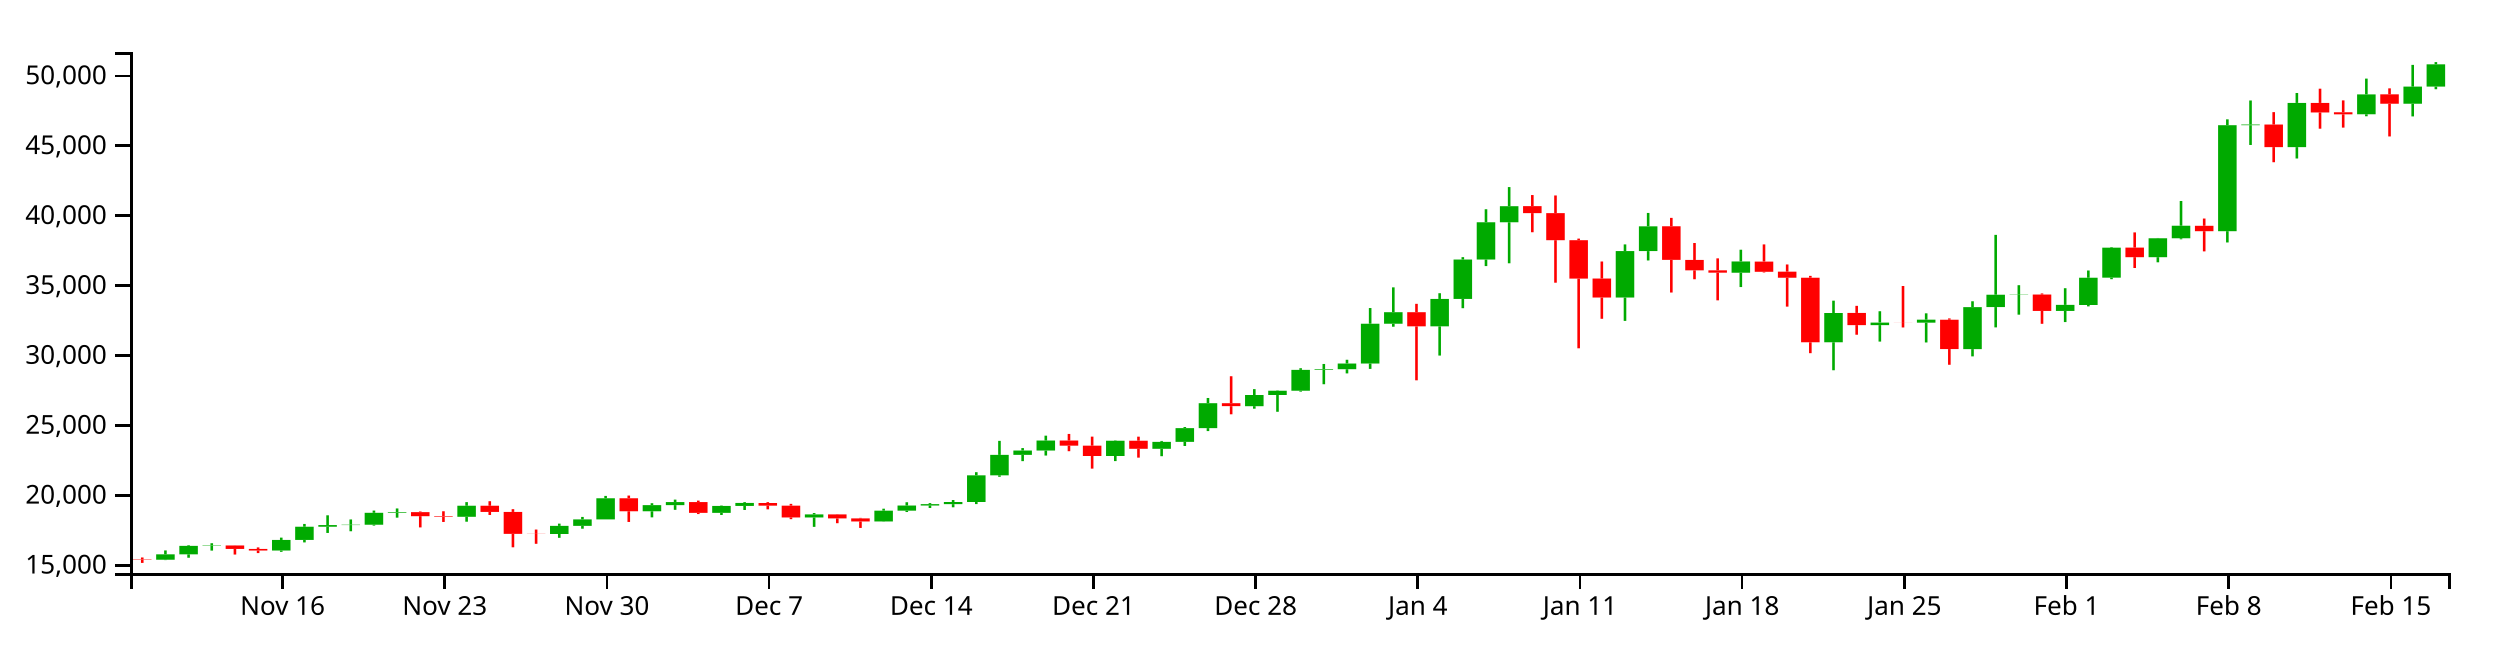
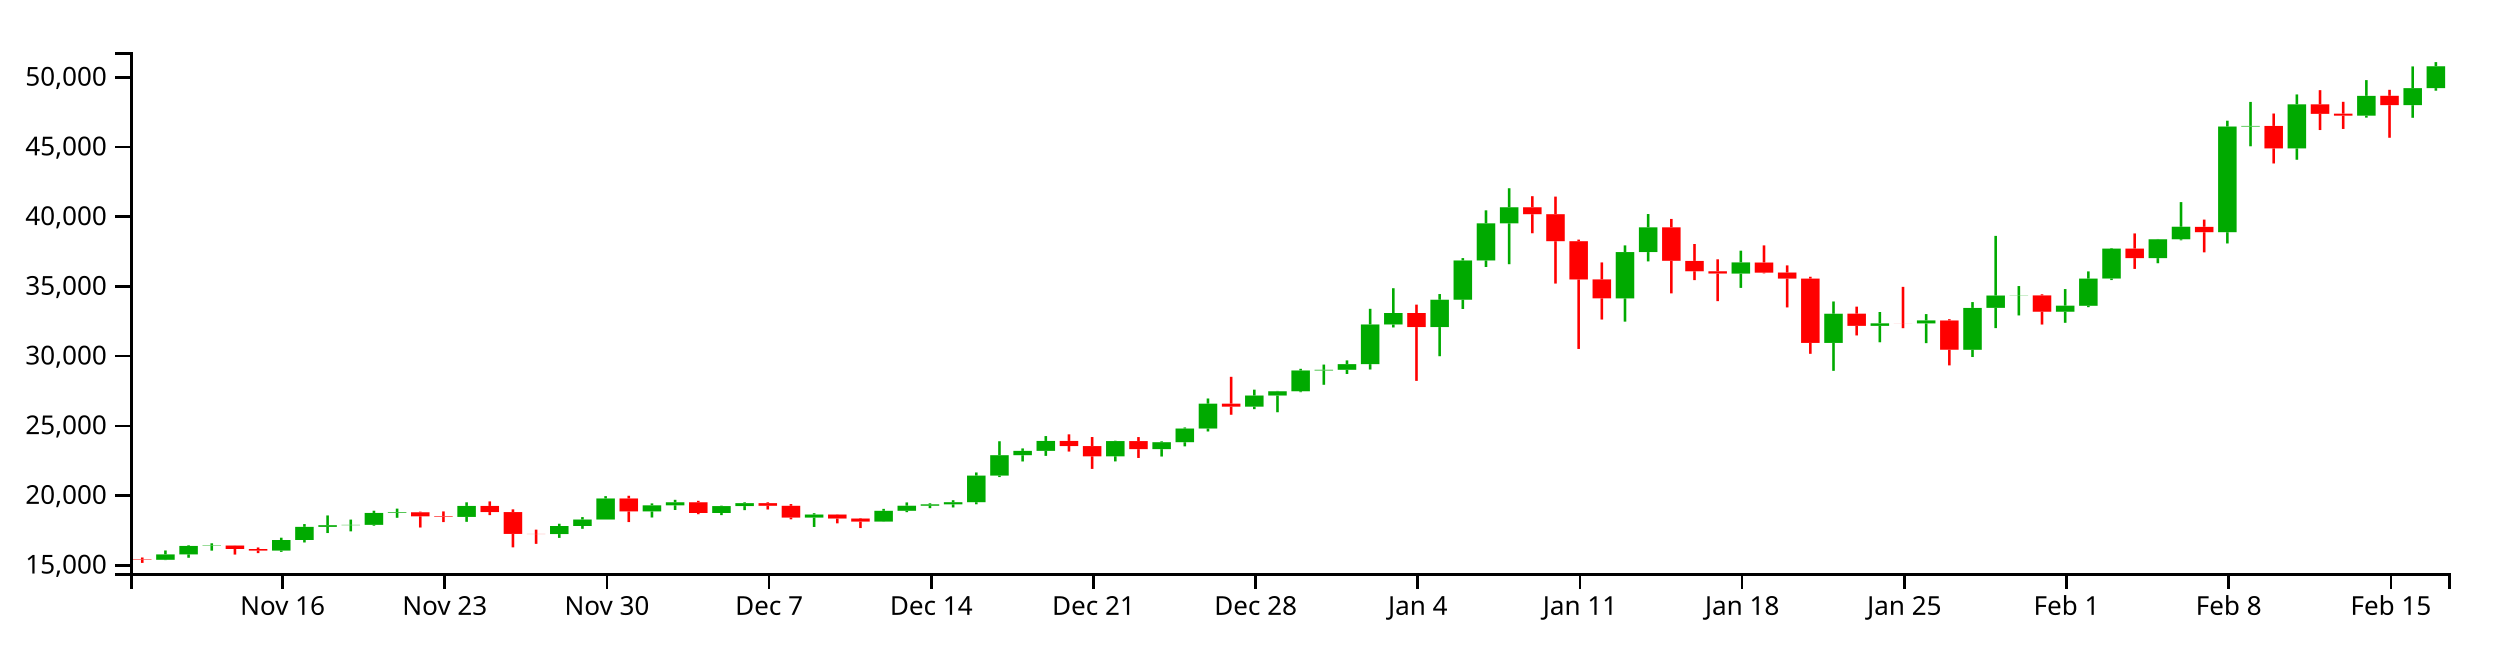
<svg xmlns="http://www.w3.org/2000/svg" version="1.1" width="960" height="250">
  <g transform="translate(50,20)">
    <style>.axis path,.axis line{fill:none;stroke:#000;shape-rendering:crispEdges;}path.candle{stroke:#000000;}path.candle.body{stroke-width:0;}path.candle.up{fill:#00AA00;stroke:#00AA00;}path.candle.down{fill:#FF0000;stroke:#FF0000;}</style>
    <g class="candlestick">
      <g class="data">
-         <path class="candle body up" d="M 9.964 194.947 l 7.117 0 L 17.081 192.869 l -7.117 0 L 9.964 194.947 M 18.86 192.869 l 7.117 0 L 25.978 189.606 l -7.117 0 L 18.86 192.869 M 27.757 189.606 l 7.117 0 L 34.874 189.452 l -7.117 0 L 27.757 189.606 M 54.446 191.404 l 7.117 0 L 61.563 187.342 l -7.117 0 L 54.446 191.404 M 63.343 187.345 l 7.117 0 L 70.46 182.264 l -7.117 0 L 63.343 187.345 M 72.239 182.264 l 7.117 0 L 79.356 181.637 l -7.117 0 L 72.239 182.264 M 81.136 181.628 l 7.117 0 L 88.253 181.493 l -7.117 0 L 81.136 181.628 M 90.032 181.494 l 7.117 0 L 97.149 176.914 l -7.117 0 L 90.032 181.494 M 98.928 176.914 l 7.117 0 L 106.046 176.656 l -7.117 0 L 98.928 176.914 M 125.618 178.459 l 7.117 0 L 132.735 174.206 l -7.117 0 L 125.618 178.459 M 161.204 185.055 l 7.117 0 L 168.321 181.939 l -7.117 0 L 161.204 185.055 M 170.1 181.939 l 7.117 0 L 177.217 179.441 l -7.117 0 L 170.1 181.939 M 178.996 179.441 l 7.117 0 L 186.114 171.329 l -7.117 0 L 178.996 179.441 M 196.789 176.327 l 7.117 0 L 203.906 173.97 l -7.117 0 L 196.789 176.327 M 205.686 173.97 l 7.117 0 L 212.803 172.8 l -7.117 0 L 205.686 173.97 M 223.479 176.942 l 7.117 0 L 230.596 174.272 l -7.117 0 L 223.479 176.942 M 232.375 174.272 l 7.117 0 L 239.492 173.136 l -7.117 0 L 232.375 174.272 M 259.064 178.694 l 7.117 0 L 266.182 177.528 l -7.117 0 L 259.064 178.694 M 285.754 180.239 l 7.117 0 L 292.871 176.093 l -7.117 0 L 285.754 180.239 M 294.65 176.093 l 7.117 0 L 301.767 174.126 l -7.117 0 L 294.65 176.093 M 303.547 174.126 l 7.117 0 L 310.664 173.599 l -7.117 0 L 303.547 174.126 M 312.443 173.596 l 7.117 0 L 319.56 172.776 l -7.117 0 L 312.443 173.596 M 321.339 172.776 l 7.117 0 L 328.457 162.525 l -7.117 0 L 321.339 172.776 M 330.236 162.525 l 7.117 0 L 337.353 154.677 l -7.117 0 L 330.236 162.525 M 339.132 154.677 l 7.117 0 L 346.25 153.011 l -7.117 0 L 339.132 154.677 M 348.029 153.011 l 7.117 0 L 355.146 149.176 l -7.117 0 L 348.029 153.011 M 374.718 155.092 l 7.117 0 L 381.835 149.234 l -7.117 0 L 374.718 155.092 M 392.511 152.34 l 7.117 0 L 399.628 149.672 l -7.117 0 L 392.511 152.34 M 401.407 149.674 l 7.117 0 L 408.525 144.393 l -7.117 0 L 401.407 149.674 M 410.304 144.393 l 7.117 0 L 417.421 134.83 l -7.117 0 L 410.304 144.393 M 428.097 135.968 l 7.117 0 L 435.214 131.684 l -7.117 0 L 428.097 135.968 M 436.993 131.684 l 7.117 0 L 444.11 130.043 l -7.117 0 L 436.993 131.684 M 445.89 130.043 l 7.117 0 L 453.007 122.04 l -7.117 0 L 445.89 130.043 M 454.786 122.04 l 7.117 0 L 461.903 121.781 l -7.117 0 L 454.786 122.04 M 463.683 121.781 l 7.117 0 L 470.8 119.59 l -7.117 0 L 463.683 121.781 M 472.579 119.59 l 7.117 0 L 479.696 104.306 l -7.117 0 L 472.579 119.59 M 481.475 104.316 l 7.117 0 L 488.593 99.894 l -7.117 0 L 481.475 104.316 M 499.268 105.318 l 7.117 0 L 506.385 94.795 l -7.117 0 L 499.268 105.318 M 508.165 94.795 l 7.117 0 L 515.282 79.655 l -7.117 0 L 508.165 94.795 M 517.061 79.655 l 7.117 0 L 524.178 65.356 l -7.117 0 L 517.061 79.655 M 525.958 65.355 l 7.117 0 L 533.075 59.179 l -7.117 0 L 525.958 65.355 M 570.44 94.261 l 7.117 0 L 577.557 76.422 l -7.117 0 L 570.44 94.261 M 579.336 76.422 l 7.117 0 L 586.453 66.902 l -7.117 0 L 579.336 76.422 M 614.922 84.725 l 7.117 0 L 622.039 80.396 l -7.117 0 L 614.922 84.725 M 650.508 111.427 l 7.117 0 L 657.625 100.188 l -7.117 0 L 650.508 111.427 M 668.301 104.844 l 7.117 0 L 675.418 103.868 l -7.117 0 L 668.301 104.844 M 686.094 103.898 l 7.117 0 L 693.211 102.752 l -7.117 0 L 686.094 103.898 M 703.886 114.057 l 7.117 0 L 711.004 97.935 l -7.117 0 L 703.886 114.057 M 712.783 97.917 l 7.117 0 L 719.9 93.17 l -7.117 0 L 712.783 97.917 M 721.679 93.202 l 7.117 0 L 728.796 93.113 l -7.117 0 L 721.679 93.202 M 739.472 99.395 l 7.117 0 L 746.589 97.068 l -7.117 0 L 739.472 99.395 M 748.369 97.117 l 7.117 0 L 755.486 86.652 l -7.117 0 L 748.369 97.117 M 757.265 86.617 l 7.117 0 L 764.382 75.093 l -7.117 0 L 757.265 86.617 M 775.058 78.756 l 7.117 0 L 782.175 71.488 l -7.117 0 L 775.058 78.756 M 783.954 71.493 l 7.117 0 L 791.072 66.674 l -7.117 0 L 783.954 71.493 M 801.747 68.775 l 7.117 0 L 808.864 28.079 l -7.117 0 L 801.747 68.775 M 810.644 28.079 l 7.117 0 L 817.761 27.834 l -7.117 0 L 810.644 28.079 M 828.437 36.494 l 7.117 0 L 835.554 19.517 l -7.117 0 L 828.437 36.494 M 855.126 23.881 l 7.117 0 L 862.243 16.251 l -7.117 0 L 855.126 23.881 M 872.919 19.83 l 7.117 0 L 880.036 13.267 l -7.117 0 L 872.919 19.83 M 881.815 13.267 l 7.117 0 L 888.932 4.71 l -7.117 0 L 881.815 13.267" />
-         <path class="candle body down" d="M 1.068 194.78 l 7.117 0 L 8.185 194.947 l -7.117 0 L 1.068 194.78 M 36.653 189.455 l 7.117 0 L 43.77 190.795 l -7.117 0 L 36.653 189.455 M 45.55 190.8 l 7.117 0 L 52.667 191.404 l -7.117 0 L 45.55 190.8 M 107.825 176.656 l 7.117 0 L 114.942 178.209 l -7.117 0 L 107.825 176.656 M 116.721 178.212 l 7.117 0 L 123.838 178.459 l -7.117 0 L 116.721 178.212 M 134.514 174.206 l 7.117 0 L 141.631 176.574 l -7.117 0 L 134.514 174.206 M 143.411 176.575 l 7.117 0 L 150.528 185.002 l -7.117 0 L 143.411 176.575 M 152.307 185.002 l 7.117 0 L 159.424 185.055 l -7.117 0 L 152.307 185.002 M 187.893 171.329 l 7.117 0 L 195.01 176.327 l -7.117 0 L 187.893 171.329 M 214.582 172.798 l 7.117 0 L 221.699 176.942 l -7.117 0 L 214.582 172.798 M 241.271 173.14 l 7.117 0 L 248.389 174.169 l -7.117 0 L 241.271 173.14 M 250.168 174.169 l 7.117 0 L 257.285 178.694 l -7.117 0 L 250.168 174.169 M 267.961 177.528 l 7.117 0 L 275.078 179.068 l -7.117 0 L 267.961 177.528 M 276.857 179.067 l 7.117 0 L 283.974 180.239 l -7.117 0 L 276.857 179.067 M 356.925 149.176 l 7.117 0 L 364.042 151.142 l -7.117 0 L 356.925 149.176 M 365.822 151.142 l 7.117 0 L 372.939 155.093 l -7.117 0 L 365.822 151.142 M 383.615 149.234 l 7.117 0 L 390.732 152.338 l -7.117 0 L 383.615 149.234 M 419.2 134.83 l 7.117 0 L 426.317 135.967 l -7.117 0 L 419.2 134.83 M 490.372 99.894 l 7.117 0 L 497.489 105.324 l -7.117 0 L 490.372 99.894 M 534.854 59.156 l 7.117 0 L 541.971 61.834 l -7.117 0 L 534.854 59.156 M 543.75 61.834 l 7.117 0 L 550.868 72.241 l -7.117 0 L 543.75 61.834 M 552.647 72.241 l 7.117 0 L 559.764 86.983 l -7.117 0 L 552.647 72.241 M 561.543 86.952 l 7.117 0 L 568.661 94.249 l -7.117 0 L 561.543 86.952 M 588.233 66.898 l 7.117 0 L 595.35 79.8 l -7.117 0 L 588.233 66.898 M 597.129 79.826 l 7.117 0 L 604.246 83.813 l -7.117 0 L 597.129 79.826 M 606.026 83.813 l 7.117 0 L 613.143 84.706 l -7.117 0 L 606.026 83.813 M 623.818 80.443 l 7.117 0 L 630.936 84.368 l -7.117 0 L 623.818 80.443 M 632.715 84.312 l 7.117 0 L 639.832 86.641 l -7.117 0 L 632.715 84.312 M 641.611 86.641 l 7.117 0 L 648.729 111.437 l -7.117 0 L 641.611 86.641 M 659.404 100.162 l 7.117 0 L 666.521 104.844 l -7.117 0 L 659.404 100.162 M 677.197 103.87 l 7.117 0 L 684.314 103.898 l -7.117 0 L 677.197 103.87 M 694.99 102.772 l 7.117 0 L 702.107 114.036 l -7.117 0 L 694.99 102.772 M 730.576 93.113 l 7.117 0 L 737.693 99.395 l -7.117 0 L 730.576 93.113 M 766.162 75.086 l 7.117 0 L 773.279 78.756 l -7.117 0 L 766.162 75.086 M 792.851 66.706 l 7.117 0 L 799.968 68.775 l -7.117 0 L 792.851 66.706 M 819.54 27.834 l 7.117 0 L 826.657 36.494 l -7.117 0 L 819.54 27.834 M 837.333 19.521 l 7.117 0 L 844.45 23.178 l -7.117 0 L 837.333 19.521 M 846.23 23.121 l 7.117 0 L 853.347 23.897 l -7.117 0 L 846.23 23.121 M 864.022 16.236 l 7.117 0 L 871.14 19.83 l -7.117 0 L 864.022 16.236" />
+         <path class="candle body up" d="M 9.964 194.951 l 7.117 0 L 17.081 192.879 l -7.117 0 L 9.964 194.951 M 18.86 192.879 l 7.117 0 L 25.978 189.627 l -7.117 0 L 18.86 192.879 M 27.757 189.627 l 7.117 0 L 34.874 189.472 l -7.117 0 L 27.757 189.627 M 54.446 191.419 l 7.117 0 L 61.563 187.369 l -7.117 0 L 54.446 191.419 M 63.343 187.372 l 7.117 0 L 70.46 182.307 l -7.117 0 L 63.343 187.372 M 72.239 182.307 l 7.117 0 L 79.356 181.682 l -7.117 0 L 72.239 182.307 M 81.136 181.673 l 7.117 0 L 88.253 181.539 l -7.117 0 L 81.136 181.673 M 90.032 181.539 l 7.117 0 L 97.149 176.974 l -7.117 0 L 90.032 181.539 M 98.928 176.974 l 7.117 0 L 106.046 176.716 l -7.117 0 L 98.928 176.974 M 125.618 178.513 l 7.117 0 L 132.735 174.274 l -7.117 0 L 125.618 178.513 M 161.204 185.089 l 7.117 0 L 168.321 181.983 l -7.117 0 L 161.204 185.089 M 170.1 181.983 l 7.117 0 L 177.217 179.493 l -7.117 0 L 170.1 181.983 M 178.996 179.493 l 7.117 0 L 186.114 171.406 l -7.117 0 L 178.996 179.493 M 196.789 176.389 l 7.117 0 L 203.906 174.038 l -7.117 0 L 196.789 176.389 M 205.686 174.038 l 7.117 0 L 212.803 172.872 l -7.117 0 L 205.686 174.038 M 223.479 177.001 l 7.117 0 L 230.596 174.34 l -7.117 0 L 223.479 177.001 M 232.375 174.34 l 7.117 0 L 239.492 173.207 l -7.117 0 L 232.375 174.34 M 259.064 178.748 l 7.117 0 L 266.182 177.586 l -7.117 0 L 259.064 178.748 M 285.754 180.288 l 7.117 0 L 292.871 176.155 l -7.117 0 L 285.754 180.288 M 294.65 176.155 l 7.117 0 L 301.767 174.194 l -7.117 0 L 294.65 176.155 M 303.547 174.194 l 7.117 0 L 310.664 173.668 l -7.117 0 L 303.547 174.194 M 312.443 173.665 l 7.117 0 L 319.56 172.848 l -7.117 0 L 312.443 173.665 M 321.339 172.848 l 7.117 0 L 328.457 162.629 l -7.117 0 L 321.339 172.848 M 330.236 162.629 l 7.117 0 L 337.353 154.805 l -7.117 0 L 330.236 162.629 M 339.132 154.805 l 7.117 0 L 346.25 153.144 l -7.117 0 L 339.132 154.805 M 348.029 153.144 l 7.117 0 L 355.146 149.321 l -7.117 0 L 348.029 153.144 M 374.718 155.219 l 7.117 0 L 381.835 149.379 l -7.117 0 L 374.718 155.219 M 392.511 152.475 l 7.117 0 L 399.628 149.816 l -7.117 0 L 392.511 152.475 M 401.407 149.817 l 7.117 0 L 408.525 144.553 l -7.117 0 L 401.407 149.817 M 410.304 144.553 l 7.117 0 L 417.421 135.02 l -7.117 0 L 410.304 144.553 M 428.097 136.154 l 7.117 0 L 435.214 131.883 l -7.117 0 L 428.097 136.154 M 436.993 131.883 l 7.117 0 L 444.11 130.247 l -7.117 0 L 436.993 131.883 M 445.89 130.247 l 7.117 0 L 453.007 122.269 l -7.117 0 L 445.89 130.247 M 454.786 122.269 l 7.117 0 L 461.903 122.011 l -7.117 0 L 454.786 122.269 M 463.683 122.011 l 7.117 0 L 470.8 119.827 l -7.117 0 L 463.683 122.011 M 472.579 119.827 l 7.117 0 L 479.696 104.589 l -7.117 0 L 472.579 119.827 M 481.475 104.6 l 7.117 0 L 488.593 100.191 l -7.117 0 L 481.475 104.6 M 499.268 105.599 l 7.117 0 L 506.385 95.109 l -7.117 0 L 499.268 105.599 M 508.165 95.109 l 7.117 0 L 515.282 80.015 l -7.117 0 L 508.165 95.109 M 517.061 80.015 l 7.117 0 L 524.178 65.761 l -7.117 0 L 517.061 80.015 M 525.958 65.759 l 7.117 0 L 533.075 59.602 l -7.117 0 L 525.958 65.759 M 570.44 94.575 l 7.117 0 L 577.557 76.792 l -7.117 0 L 570.44 94.575 M 579.336 76.792 l 7.117 0 L 586.453 67.301 l -7.117 0 L 579.336 76.792 M 614.922 85.07 l 7.117 0 L 622.039 80.754 l -7.117 0 L 614.922 85.07 M 650.508 111.689 l 7.117 0 L 657.625 100.485 l -7.117 0 L 650.508 111.689 M 668.301 105.127 l 7.117 0 L 675.418 104.153 l -7.117 0 L 668.301 105.127 M 686.094 104.183 l 7.117 0 L 693.211 103.04 l -7.117 0 L 686.094 104.183 M 703.886 114.311 l 7.117 0 L 711.004 98.238 l -7.117 0 L 703.886 114.311 M 712.783 98.22 l 7.117 0 L 719.9 93.488 l -7.117 0 L 712.783 98.22 M 721.679 93.52 l 7.117 0 L 728.796 93.431 l -7.117 0 L 721.679 93.52 M 739.472 99.694 l 7.117 0 L 746.589 97.374 l -7.117 0 L 739.472 99.694 M 748.369 97.423 l 7.117 0 L 755.486 86.99 l -7.117 0 L 748.369 97.423 M 757.265 86.955 l 7.117 0 L 764.382 75.467 l -7.117 0 L 757.265 86.955 M 775.058 79.119 l 7.117 0 L 782.175 71.874 l -7.117 0 L 775.058 79.119 M 783.954 71.879 l 7.117 0 L 791.072 67.074 l -7.117 0 L 783.954 71.879 M 801.747 69.168 l 7.117 0 L 808.864 28.598 l -7.117 0 L 801.747 69.168 M 810.644 28.598 l 7.117 0 L 817.761 28.354 l -7.117 0 L 810.644 28.598 M 828.437 36.988 l 7.117 0 L 835.554 20.062 l -7.117 0 L 828.437 36.988 M 855.126 24.413 l 7.117 0 L 862.243 16.806 l -7.117 0 L 855.126 24.413 M 872.919 20.375 l 7.117 0 L 880.036 13.832 l -7.117 0 L 872.919 20.375 M 881.815 13.832 l 7.117 0 L 888.932 5.447 l -7.117 0 L 881.815 13.832" />
+         <path class="candle body down" d="M 1.068 194.784 l 7.117 0 L 8.185 194.951 l -7.117 0 L 1.068 194.784 M 36.653 189.476 l 7.117 0 L 43.77 190.812 l -7.117 0 L 36.653 189.476 M 45.55 190.817 l 7.117 0 L 52.667 191.419 l -7.117 0 L 45.55 190.817 M 107.825 176.716 l 7.117 0 L 114.942 178.265 l -7.117 0 L 107.825 176.716 M 116.721 178.268 l 7.117 0 L 123.838 178.513 l -7.117 0 L 116.721 178.268 M 134.514 174.274 l 7.117 0 L 141.631 176.634 l -7.117 0 L 134.514 174.274 M 143.411 176.636 l 7.117 0 L 150.528 185.036 l -7.117 0 L 143.411 176.636 M 152.307 185.036 l 7.117 0 L 159.424 185.089 l -7.117 0 L 152.307 185.036 M 187.893 171.406 l 7.117 0 L 195.01 176.389 l -7.117 0 L 187.893 171.406 M 214.582 172.87 l 7.117 0 L 221.699 177.001 l -7.117 0 L 214.582 172.87 M 241.271 173.211 l 7.117 0 L 248.389 174.237 l -7.117 0 L 241.271 173.211 M 250.168 174.237 l 7.117 0 L 257.285 178.748 l -7.117 0 L 250.168 174.237 M 267.961 177.586 l 7.117 0 L 275.078 179.12 l -7.117 0 L 267.961 177.586 M 276.857 179.119 l 7.117 0 L 283.974 180.288 l -7.117 0 L 276.857 179.119 M 356.925 149.321 l 7.117 0 L 364.042 151.281 l -7.117 0 L 356.925 149.321 M 365.822 151.281 l 7.117 0 L 372.939 155.22 l -7.117 0 L 365.822 151.281 M 383.615 149.379 l 7.117 0 L 390.732 152.473 l -7.117 0 L 383.615 149.379 M 419.2 135.02 l 7.117 0 L 426.317 136.153 l -7.117 0 L 419.2 135.02 M 490.372 100.191 l 7.117 0 L 497.489 105.604 l -7.117 0 L 490.372 100.191 M 534.854 59.58 l 7.117 0 L 541.971 62.249 l -7.117 0 L 534.854 59.58 M 543.75 62.249 l 7.117 0 L 550.868 72.624 l -7.117 0 L 543.75 62.249 M 552.647 72.624 l 7.117 0 L 559.764 87.321 l -7.117 0 L 552.647 72.624 M 561.543 87.289 l 7.117 0 L 568.661 94.564 l -7.117 0 L 561.543 87.289 M 588.233 67.297 l 7.117 0 L 595.35 80.16 l -7.117 0 L 588.233 67.297 M 597.129 80.186 l 7.117 0 L 604.246 84.16 l -7.117 0 L 597.129 80.186 M 606.026 84.16 l 7.117 0 L 613.143 85.05 l -7.117 0 L 606.026 84.16 M 623.818 80.801 l 7.117 0 L 630.936 84.714 l -7.117 0 L 623.818 80.801 M 632.715 84.658 l 7.117 0 L 639.832 86.979 l -7.117 0 L 632.715 84.658 M 641.611 86.979 l 7.117 0 L 648.729 111.699 l -7.117 0 L 641.611 86.979 M 659.404 100.459 l 7.117 0 L 666.521 105.127 l -7.117 0 L 659.404 100.459 M 677.197 104.155 l 7.117 0 L 684.314 104.183 l -7.117 0 L 677.197 104.155 M 694.99 103.06 l 7.117 0 L 702.107 114.29 l -7.117 0 L 694.99 103.06 M 730.576 93.431 l 7.117 0 L 737.693 99.694 l -7.117 0 L 730.576 93.431 M 766.162 75.46 l 7.117 0 L 773.279 79.119 l -7.117 0 L 766.162 75.46 M 792.851 67.106 l 7.117 0 L 799.968 69.168 l -7.117 0 L 792.851 67.106 M 819.54 28.354 l 7.117 0 L 826.657 36.988 l -7.117 0 L 819.54 28.354 M 837.333 20.067 l 7.117 0 L 844.45 23.713 l -7.117 0 L 837.333 20.067 M 846.23 23.656 l 7.117 0 L 853.347 24.429 l -7.117 0 L 846.23 23.656 M 864.022 16.792 l 7.117 0 L 871.14 20.375 l -7.117 0 L 864.022 16.792" />
        <path class="candle body equal" />
-         <path class="candle wick up" d="M 13.523 191.361 L 13.523 192.869 M 13.523 194.947 L 13.523 195.079 M 22.419 189.344 L 22.419 189.606 M 22.419 192.869 L 22.419 194.177 M 31.315 188.596 L 31.315 189.452 M 31.315 189.606 L 31.315 191.429 M 58.005 186.448 L 58.005 187.342 M 58.005 191.404 L 58.005 191.904 M 66.901 181.193 L 66.901 182.264 M 66.901 187.345 L 66.901 188.285 M 75.798 177.874 L 75.798 181.637 M 75.798 182.264 L 75.798 184.653 M 84.694 179.469 L 84.694 181.493 M 84.694 181.628 L 84.694 184.002 M 93.591 176.057 L 93.591 176.914 M 93.591 181.494 L 93.591 181.831 M 102.487 175.248 L 102.487 176.656 M 102.487 176.914 L 102.487 178.778 M 129.176 172.816 L 129.176 174.206 M 129.176 178.459 L 129.176 180.338 M 164.762 181.076 L 164.762 181.939 M 164.762 185.055 L 164.762 186.526 M 173.659 178.501 L 173.659 179.441 M 173.659 181.939 L 173.659 183.028 M 182.555 170.431 L 182.555 171.329 M 182.555 179.441 L 182.555 179.441 M 200.348 173.229 L 200.348 173.97 M 200.348 176.327 L 200.348 178.663 M 209.244 171.854 L 209.244 172.8 M 209.244 173.97 L 209.244 175.778 M 227.037 174.115 L 227.037 174.272 M 227.037 176.942 L 227.037 177.75 M 235.934 172.81 L 235.934 173.136 M 235.934 174.272 L 235.934 175.833 M 262.623 177.001 L 262.623 177.528 M 262.623 178.694 L 262.623 182.314 M 289.312 175.341 L 289.312 176.093 M 289.312 180.239 L 289.312 180.324 M 298.209 172.859 L 298.209 174.126 M 298.209 176.093 L 298.209 176.616 M 307.105 173.191 L 307.105 173.599 M 307.105 174.126 L 307.105 175.065 M 316.002 172.005 L 316.002 172.776 M 316.002 173.596 L 316.002 174.797 M 324.898 161.32 L 324.898 162.525 M 324.898 172.776 L 324.898 173.569 M 333.794 149.292 L 333.794 154.677 M 333.794 162.525 L 333.794 163.092 M 342.691 152.057 L 342.691 153.011 M 342.691 154.677 L 342.691 157.078 M 351.587 147.298 L 351.587 149.176 M 351.587 153.011 L 351.587 154.93 M 378.277 149.093 L 378.277 149.234 M 378.277 155.092 L 378.277 157.06 M 396.07 149.322 L 396.07 149.672 M 396.07 152.34 L 396.07 155.18 M 404.966 143.977 L 404.966 144.393 M 404.966 149.674 L 404.966 151.26 M 413.862 132.824 L 413.862 134.83 M 413.862 144.393 L 413.862 145.534 M 431.655 129.426 L 431.655 131.684 M 431.655 135.968 L 431.655 136.937 M 440.552 129.909 L 440.552 130.043 M 440.552 131.684 L 440.552 138.124 M 449.448 121.393 L 449.448 122.04 M 449.448 130.043 L 449.448 130.392 M 458.345 119.761 L 458.345 121.781 M 458.345 122.04 L 458.345 127.546 M 467.241 118.15 L 467.241 119.59 M 467.241 121.781 L 467.241 123.387 M 476.138 98.283 L 476.138 104.306 M 476.138 119.59 L 476.138 121.659 M 485.034 90.346 L 485.034 99.894 M 485.034 104.316 L 485.034 105.462 M 502.827 92.591 L 502.827 94.795 M 502.827 105.318 L 502.827 116.539 M 511.723 78.743 L 511.723 79.655 M 511.723 94.795 L 511.723 98.347 M 520.62 60.348 L 520.62 65.356 M 520.62 79.655 L 520.62 82.175 M 529.516 51.838 L 529.516 59.179 M 529.516 65.355 L 529.516 81.101 M 573.998 73.852 L 573.998 76.422 M 573.998 94.261 L 573.998 103.223 M 582.895 61.771 L 582.895 66.902 M 582.895 76.422 L 582.895 80.02 M 618.481 75.894 L 618.481 80.396 M 618.481 84.725 L 618.481 90.229 M 654.066 95.456 L 654.066 100.188 M 654.066 111.427 L 654.066 122.177 M 671.859 99.513 L 671.859 103.868 M 671.859 104.844 L 671.859 111.17 M 689.652 100.313 L 689.652 102.752 M 689.652 103.898 L 689.652 111.506 M 707.445 95.684 L 707.445 97.935 M 707.445 114.057 L 707.445 116.85 M 716.341 70.191 L 716.341 93.17 M 716.341 97.917 L 716.341 105.717 M 725.238 89.515 L 725.238 93.113 M 725.238 93.202 L 725.238 100.833 M 743.031 90.673 L 743.031 97.068 M 743.031 99.395 L 743.031 103.673 M 751.927 83.87 L 751.927 86.652 M 751.927 97.117 L 751.927 97.649 M 760.824 74.858 L 760.824 75.093 M 760.824 86.617 L 760.824 87.209 M 778.617 71.382 L 778.617 71.488 M 778.617 78.756 L 778.617 80.725 M 787.513 57.178 L 787.513 66.674 M 787.513 71.493 L 787.513 71.887 M 805.306 25.826 L 805.306 28.079 M 805.306 68.775 L 805.306 73.107 M 814.202 18.589 L 814.202 27.834 M 814.202 28.079 L 814.202 35.67 M 831.995 15.708 L 831.995 19.517 M 831.995 36.494 L 831.995 40.863 M 858.685 10.185 L 858.685 16.251 M 858.685 23.881 L 858.685 24.646 M 876.477 4.914 L 876.477 13.267 M 876.477 19.83 L 876.477 24.703 M 885.374 3.846 L 885.374 4.71 M 885.374 13.267 L 885.374 14.268" style="stroke-width: 1px;" />
-         <path class="candle wick down" d="M 4.626 194.073 L 4.626 194.78 M 4.626 194.947 L 4.626 196.154 M 40.212 189.418 L 40.212 189.455 M 40.212 190.795 L 40.212 192.945 M 49.108 190.207 L 49.108 190.8 M 49.108 191.404 L 49.108 192.383 M 111.383 176.408 L 111.383 176.656 M 111.383 178.209 L 111.383 182.524 M 120.28 176.322 L 120.28 178.212 M 120.28 178.459 L 120.28 180.435 M 138.073 172.465 L 138.073 174.206 M 138.073 176.574 L 138.073 177.749 M 146.969 175.522 L 146.969 176.575 M 146.969 185.002 L 146.969 190.164 M 155.866 183.347 L 155.866 185.002 M 155.866 185.055 L 155.866 188.821 M 191.451 170.297 L 191.451 171.329 M 191.451 176.327 L 191.451 180.429 M 218.141 172.236 L 218.141 172.798 M 218.141 176.942 L 218.141 177.399 M 244.83 172.805 L 244.83 173.14 M 244.83 174.169 L 244.83 175.587 M 253.727 173.482 L 253.727 174.169 M 253.727 178.694 L 253.727 179.361 M 271.519 177.442 L 271.519 177.528 M 271.519 179.068 L 271.519 180.912 M 280.416 178.863 L 280.416 179.067 M 280.416 180.239 L 280.416 182.731 M 360.484 146.634 L 360.484 149.176 M 360.484 151.142 L 360.484 153.266 M 369.38 147.667 L 369.38 151.142 M 369.38 155.093 L 369.38 159.951 M 387.173 147.681 L 387.173 149.234 M 387.173 152.338 L 387.173 155.736 M 422.759 124.475 L 422.759 134.83 M 422.759 135.967 L 422.759 139.09 M 493.93 96.672 L 493.93 99.894 M 493.93 105.324 L 493.93 126.043 M 538.413 54.898 L 538.413 59.156 M 538.413 61.834 L 538.413 69.181 M 547.309 55.059 L 547.309 61.834 M 547.309 72.241 L 547.309 88.558 M 556.206 71.625 L 556.206 72.241 M 556.206 86.983 L 556.206 113.747 M 565.102 80.414 L 565.102 86.952 M 565.102 94.249 L 565.102 102.412 M 591.791 63.662 L 591.791 66.898 M 591.791 79.8 L 591.791 92.334 M 600.688 73.315 L 600.688 79.826 M 600.688 83.813 L 600.688 87.234 M 609.584 79.208 L 609.584 83.813 M 609.584 84.706 L 609.584 95.33 M 627.377 73.852 L 627.377 80.443 M 627.377 84.368 L 627.377 84.623 M 636.273 81.556 L 636.273 84.312 M 636.273 86.641 L 636.273 97.746 M 645.17 85.933 L 645.17 86.641 M 645.17 111.437 L 645.17 115.621 M 662.963 97.445 L 662.963 100.162 M 662.963 104.844 L 662.963 108.538 M 680.756 89.826 L 680.756 103.87 M 680.756 103.898 L 680.756 105.746 M 698.549 102.271 L 698.549 102.772 M 698.549 114.036 L 698.549 120.074 M 734.134 92.684 L 734.134 93.113 M 734.134 99.395 L 734.134 104.341 M 769.72 69.244 L 769.72 75.086 M 769.72 78.756 L 769.72 82.916 M 796.409 63.919 L 796.409 66.706 M 796.409 68.775 L 796.409 76.532 M 823.099 23.058 L 823.099 27.834 M 823.099 36.494 L 823.099 42.296 M 840.892 14.06 L 840.892 19.521 M 840.892 23.178 L 840.892 29.421 M 849.788 18.548 L 849.788 23.121 M 849.788 23.897 L 849.788 29.004 M 867.581 13.925 L 867.581 16.236 M 867.581 19.83 L 867.581 32.396" style="stroke-width: 1px;" />
+         <path class="candle wick up" d="M 13.523 191.376 L 13.523 192.879 M 13.523 194.951 L 13.523 195.082 M 22.419 189.365 L 22.419 189.627 M 22.419 192.879 L 22.419 194.183 M 31.315 188.62 L 31.315 189.472 M 31.315 189.627 L 31.315 191.444 M 58.005 186.478 L 58.005 187.369 M 58.005 191.419 L 58.005 191.917 M 66.901 181.239 L 66.901 182.307 M 66.901 187.372 L 66.901 188.309 M 75.798 177.93 L 75.798 181.682 M 75.798 182.307 L 75.798 184.688 M 84.694 179.521 L 84.694 181.539 M 84.694 181.673 L 84.694 184.039 M 93.591 176.12 L 93.591 176.974 M 93.591 181.539 L 93.591 181.875 M 102.487 175.313 L 102.487 176.716 M 102.487 176.974 L 102.487 178.832 M 129.176 172.888 L 129.176 174.274 M 129.176 178.513 L 129.176 180.387 M 164.762 181.123 L 164.762 181.983 M 164.762 185.089 L 164.762 186.556 M 173.659 178.556 L 173.659 179.493 M 173.659 181.983 L 173.659 183.069 M 182.555 170.51 L 182.555 171.406 M 182.555 179.493 L 182.555 179.493 M 200.348 173.3 L 200.348 174.038 M 200.348 176.389 L 200.348 178.717 M 209.244 171.93 L 209.244 172.872 M 209.244 174.038 L 209.244 175.841 M 227.037 174.183 L 227.037 174.34 M 227.037 177.001 L 227.037 177.807 M 235.934 172.882 L 235.934 173.207 M 235.934 174.34 L 235.934 175.896 M 262.623 177.06 L 262.623 177.586 M 262.623 178.748 L 262.623 182.357 M 289.312 175.405 L 289.312 176.155 M 289.312 180.288 L 289.312 180.372 M 298.209 172.93 L 298.209 174.194 M 298.209 176.155 L 298.209 176.677 M 307.105 173.262 L 307.105 173.668 M 307.105 174.194 L 307.105 175.13 M 316.002 172.079 L 316.002 172.848 M 316.002 173.665 L 316.002 174.863 M 324.898 161.427 L 324.898 162.629 M 324.898 172.848 L 324.898 173.639 M 333.794 149.437 L 333.794 154.805 M 333.794 162.629 L 333.794 163.194 M 342.691 152.193 L 342.691 153.144 M 342.691 154.805 L 342.691 157.199 M 351.587 147.449 L 351.587 149.321 M 351.587 153.144 L 351.587 155.057 M 378.277 149.238 L 378.277 149.379 M 378.277 155.219 L 378.277 157.18 M 396.07 149.467 L 396.07 149.816 M 396.07 152.475 L 396.07 155.307 M 404.966 144.139 L 404.966 144.553 M 404.966 149.817 L 404.966 151.398 M 413.862 133.02 L 413.862 135.02 M 413.862 144.553 L 413.862 145.69 M 431.655 129.632 L 431.655 131.883 M 431.655 136.154 L 431.655 137.12 M 440.552 130.113 L 440.552 130.247 M 440.552 131.883 L 440.552 138.303 M 449.448 121.624 L 449.448 122.269 M 449.448 130.247 L 449.448 130.595 M 458.345 119.997 L 458.345 122.011 M 458.345 122.269 L 458.345 127.758 M 467.241 118.391 L 467.241 119.827 M 467.241 122.011 L 467.241 123.612 M 476.138 98.585 L 476.138 104.589 M 476.138 119.827 L 476.138 121.889 M 485.034 90.673 L 485.034 100.191 M 485.034 104.6 L 485.034 105.742 M 502.827 92.911 L 502.827 95.109 M 502.827 105.599 L 502.827 116.785 M 511.723 79.105 L 511.723 80.015 M 511.723 95.109 L 511.723 98.65 M 520.62 60.768 L 520.62 65.761 M 520.62 80.015 L 520.62 82.527 M 529.516 52.284 L 529.516 59.602 M 529.516 65.759 L 529.516 81.456 M 573.998 74.23 L 573.998 76.792 M 573.998 94.575 L 573.998 103.51 M 582.895 62.186 L 582.895 67.301 M 582.895 76.792 L 582.895 80.379 M 618.481 76.265 L 618.481 80.754 M 618.481 85.07 L 618.481 90.556 M 654.066 95.767 L 654.066 100.485 M 654.066 111.689 L 654.066 122.405 M 671.859 99.811 L 671.859 104.153 M 671.859 105.127 L 671.859 111.432 M 689.652 100.609 L 689.652 103.04 M 689.652 104.183 L 689.652 111.767 M 707.445 95.995 L 707.445 98.238 M 707.445 114.311 L 707.445 117.095 M 716.341 70.58 L 716.341 93.488 M 716.341 98.22 L 716.341 105.997 M 725.238 89.844 L 725.238 93.431 M 725.238 93.52 L 725.238 101.128 M 743.031 90.999 L 743.031 97.374 M 743.031 99.694 L 743.031 103.959 M 751.927 84.217 L 751.927 86.99 M 751.927 97.423 L 751.927 97.954 M 760.824 75.233 L 760.824 75.467 M 760.824 86.955 L 760.824 87.546 M 778.617 71.767 L 778.617 71.874 M 778.617 79.119 L 778.617 81.082 M 787.513 57.607 L 787.513 67.074 M 787.513 71.879 L 787.513 72.271 M 805.306 26.352 L 805.306 28.598 M 805.306 69.168 L 805.306 73.487 M 814.202 19.138 L 814.202 28.354 M 814.202 28.598 L 814.202 36.166 M 831.995 16.265 L 831.995 20.062 M 831.995 36.988 L 831.995 41.342 M 858.685 10.76 L 858.685 16.806 M 858.685 24.413 L 858.685 25.176 M 876.477 5.505 L 876.477 13.832 M 876.477 20.375 L 876.477 25.233 M 885.374 3.846 L 885.374 5.447 M 885.374 13.832 L 885.374 14.83" style="stroke-width: 1px;" />
+         <path class="candle wick down" d="M 4.626 194.079 L 4.626 194.784 M 4.626 194.951 L 4.626 196.154 M 40.212 189.439 L 40.212 189.476 M 40.212 190.812 L 40.212 192.955 M 49.108 190.225 L 49.108 190.817 M 49.108 191.419 L 49.108 192.395 M 111.383 176.469 L 111.383 176.716 M 111.383 178.265 L 111.383 182.566 M 120.28 176.383 L 120.28 178.268 M 120.28 178.513 L 120.28 180.483 M 138.073 172.539 L 138.073 174.274 M 138.073 176.634 L 138.073 177.805 M 146.969 175.585 L 146.969 176.636 M 146.969 185.036 L 146.969 190.183 M 155.866 183.387 L 155.866 185.036 M 155.866 185.089 L 155.866 188.844 M 191.451 170.377 L 191.451 171.406 M 191.451 176.389 L 191.451 180.477 M 218.141 172.31 L 218.141 172.87 M 218.141 177.001 L 218.141 177.457 M 244.83 172.877 L 244.83 173.211 M 244.83 174.237 L 244.83 175.65 M 253.727 173.552 L 253.727 174.237 M 253.727 178.748 L 253.727 179.413 M 271.519 177.5 L 271.519 177.586 M 271.519 179.12 L 271.519 180.959 M 280.416 178.916 L 280.416 179.119 M 280.416 180.288 L 280.416 182.773 M 360.484 146.787 L 360.484 149.321 M 360.484 151.281 L 360.484 153.398 M 369.38 147.816 L 369.38 151.281 M 369.38 155.22 L 369.38 160.062 M 387.173 147.831 L 387.173 149.379 M 387.173 152.473 L 387.173 155.86 M 422.759 124.696 L 422.759 135.02 M 422.759 136.153 L 422.759 139.267 M 493.93 96.98 L 493.93 100.191 M 493.93 105.604 L 493.93 126.259 M 538.413 55.335 L 538.413 59.58 M 538.413 62.249 L 538.413 69.573 M 547.309 55.495 L 547.309 62.249 M 547.309 72.624 L 547.309 88.891 M 556.206 72.01 L 556.206 72.624 M 556.206 87.321 L 556.206 114.001 M 565.102 80.771 L 565.102 87.289 M 565.102 94.564 L 565.102 102.702 M 591.791 64.072 L 591.791 67.297 M 591.791 80.16 L 591.791 92.655 M 600.688 73.695 L 600.688 80.186 M 600.688 84.16 L 600.688 87.57 M 609.584 79.57 L 609.584 84.16 M 609.584 85.05 L 609.584 95.641 M 627.377 74.23 L 627.377 80.801 M 627.377 84.714 L 627.377 84.968 M 636.273 81.91 L 636.273 84.658 M 636.273 86.979 L 636.273 98.05 M 645.17 86.274 L 645.17 86.979 M 645.17 111.699 L 645.17 115.87 M 662.963 97.75 L 662.963 100.459 M 662.963 105.127 L 662.963 108.808 M 680.756 90.155 L 680.756 104.155 M 680.756 104.183 L 680.756 106.026 M 698.549 102.561 L 698.549 103.06 M 698.549 114.29 L 698.549 120.309 M 734.134 93.004 L 734.134 93.431 M 734.134 99.694 L 734.134 104.625 M 769.72 69.636 L 769.72 75.46 M 769.72 79.119 L 769.72 83.266 M 796.409 64.327 L 796.409 67.106 M 796.409 69.168 L 796.409 76.901 M 823.099 23.593 L 823.099 28.354 M 823.099 36.988 L 823.099 42.772 M 840.892 14.622 L 840.892 20.067 M 840.892 23.713 L 840.892 29.936 M 849.788 19.096 L 849.788 23.656 M 849.788 24.429 L 849.788 29.521 M 867.581 14.488 L 867.581 16.792 M 867.581 20.375 L 867.581 32.902" style="stroke-width: 1px;" />
        <path class="candle wick equal" style="stroke-width: 1px;" />
      </g>
    </g>
    <g class="x axis" transform="translate(0,200)" fill="none" font-size="10" font-family="sans-serif" text-anchor="middle">
      <path class="domain" stroke="#000" d="M0.5,6V0.5H890.5V6" />
      <g class="tick" opacity="1" transform="translate(58.0048,0)">
        <line stroke="#000" y2="6" x1="0.5" x2="0.5" />
        <text fill="#000" y="9" x="0.5" dy="0.71em">Nov 16</text>
      </g>
      <g class="tick" opacity="1" transform="translate(120.2799,0)">
        <line stroke="#000" y2="6" x1="0.5" x2="0.5" />
        <text fill="#000" y="9" x="0.5" dy="0.71em">Nov 23</text>
      </g>
      <g class="tick" opacity="1" transform="translate(182.555,0)">
        <line stroke="#000" y2="6" x1="0.5" x2="0.5" />
        <text fill="#000" y="9" x="0.5" dy="0.71em">Nov 30</text>
      </g>
      <g class="tick" opacity="1" transform="translate(244.8301,0)">
        <line stroke="#000" y2="6" x1="0.5" x2="0.5" />
        <text fill="#000" y="9" x="0.5" dy="0.71em">Dec  7</text>
      </g>
      <g class="tick" opacity="1" transform="translate(307.1052,0)">
        <line stroke="#000" y2="6" x1="0.5" x2="0.5" />
        <text fill="#000" y="9" x="0.5" dy="0.71em">Dec 14</text>
      </g>
      <g class="tick" opacity="1" transform="translate(369.3802,0)">
        <line stroke="#000" y2="6" x1="0.5" x2="0.5" />
        <text fill="#000" y="9" x="0.5" dy="0.71em">Dec 21</text>
      </g>
      <g class="tick" opacity="1" transform="translate(431.6553,0)">
        <line stroke="#000" y2="6" x1="0.5" x2="0.5" />
        <text fill="#000" y="9" x="0.5" dy="0.71em">Dec 28</text>
      </g>
      <g class="tick" opacity="1" transform="translate(493.9304,0)">
        <line stroke="#000" y2="6" x1="0.5" x2="0.5" />
        <text fill="#000" y="9" x="0.5" dy="0.71em">Jan  4</text>
      </g>
      <g class="tick" opacity="1" transform="translate(556.2055,0)">
        <line stroke="#000" y2="6" x1="0.5" x2="0.5" />
        <text fill="#000" y="9" x="0.5" dy="0.71em">Jan 11</text>
      </g>
      <g class="tick" opacity="1" transform="translate(618.4806,0)">
        <line stroke="#000" y2="6" x1="0.5" x2="0.5" />
        <text fill="#000" y="9" x="0.5" dy="0.71em">Jan 18</text>
      </g>
      <g class="tick" opacity="1" transform="translate(680.7557,0)">
        <line stroke="#000" y2="6" x1="0.5" x2="0.5" />
        <text fill="#000" y="9" x="0.5" dy="0.71em">Jan 25</text>
      </g>
      <g class="tick" opacity="1" transform="translate(743.0308,0)">
        <line stroke="#000" y2="6" x1="0.5" x2="0.5" />
        <text fill="#000" y="9" x="0.5" dy="0.71em">Feb  1</text>
      </g>
      <g class="tick" opacity="1" transform="translate(805.3059,0)">
        <line stroke="#000" y2="6" x1="0.5" x2="0.5" />
        <text fill="#000" y="9" x="0.5" dy="0.71em">Feb  8</text>
      </g>
      <g class="tick" opacity="1" transform="translate(867.581,0)">
        <line stroke="#000" y2="6" x1="0.5" x2="0.5" />
        <text fill="#000" y="9" x="0.5" dy="0.71em">Feb 15</text>
      </g>
    </g>
    <g class="y axis" fill="none" font-size="10" font-family="sans-serif" text-anchor="end">
      <path class="domain" stroke="#000" d="M-6,200.5H0.5V0.5H-6" />
-       <g class="tick" opacity="1" transform="translate(0,196.5429)">
+       <g class="tick" opacity="1" transform="translate(0,196.5417)">
        <line stroke="#000" x2="-6" y1="0.5" y2="0.5" />
        <text fill="#000" x="-9" y="0.5" dy="0.32em">15,000</text>
      </g>
-       <g class="tick" opacity="1" transform="translate(0,169.6959)">
+       <g class="tick" opacity="1" transform="translate(0,169.7777)">
        <line stroke="#000" x2="-6" y1="0.5" y2="0.5" />
        <text fill="#000" x="-9" y="0.5" dy="0.32em">20,000</text>
      </g>
-       <g class="tick" opacity="1" transform="translate(0,142.849)">
+       <g class="tick" opacity="1" transform="translate(0,143.0137)">
        <line stroke="#000" x2="-6" y1="0.5" y2="0.5" />
        <text fill="#000" x="-9" y="0.5" dy="0.32em">25,000</text>
      </g>
-       <g class="tick" opacity="1" transform="translate(0,116.002)">
+       <g class="tick" opacity="1" transform="translate(0,116.2497)">
        <line stroke="#000" x2="-6" y1="0.5" y2="0.5" />
        <text fill="#000" x="-9" y="0.5" dy="0.32em">30,000</text>
      </g>
-       <g class="tick" opacity="1" transform="translate(0,89.15506)">
+       <g class="tick" opacity="1" transform="translate(0,89.48565)">
        <line stroke="#000" x2="-6" y1="0.5" y2="0.5" />
        <text fill="#000" x="-9" y="0.5" dy="0.32em">35,000</text>
      </g>
-       <g class="tick" opacity="1" transform="translate(0,62.3081)">
+       <g class="tick" opacity="1" transform="translate(0,62.72163)">
        <line stroke="#000" x2="-6" y1="0.5" y2="0.5" />
        <text fill="#000" x="-9" y="0.5" dy="0.32em">40,000</text>
      </g>
-       <g class="tick" opacity="1" transform="translate(0,35.46114)">
+       <g class="tick" opacity="1" transform="translate(0,35.95762)">
        <line stroke="#000" x2="-6" y1="0.5" y2="0.5" />
        <text fill="#000" x="-9" y="0.5" dy="0.32em">45,000</text>
      </g>
-       <g class="tick" opacity="1" transform="translate(0,8.614174)">
+       <g class="tick" opacity="1" transform="translate(0,9.193604)">
        <line stroke="#000" x2="-6" y1="0.5" y2="0.5" />
        <text fill="#000" x="-9" y="0.5" dy="0.32em">50,000</text>
      </g>
      <text transform="rotate(-90)" y="6" dy=".71em" style="text-anchor: end;">Price ($)</text>
    </g>
  </g>
</svg>
